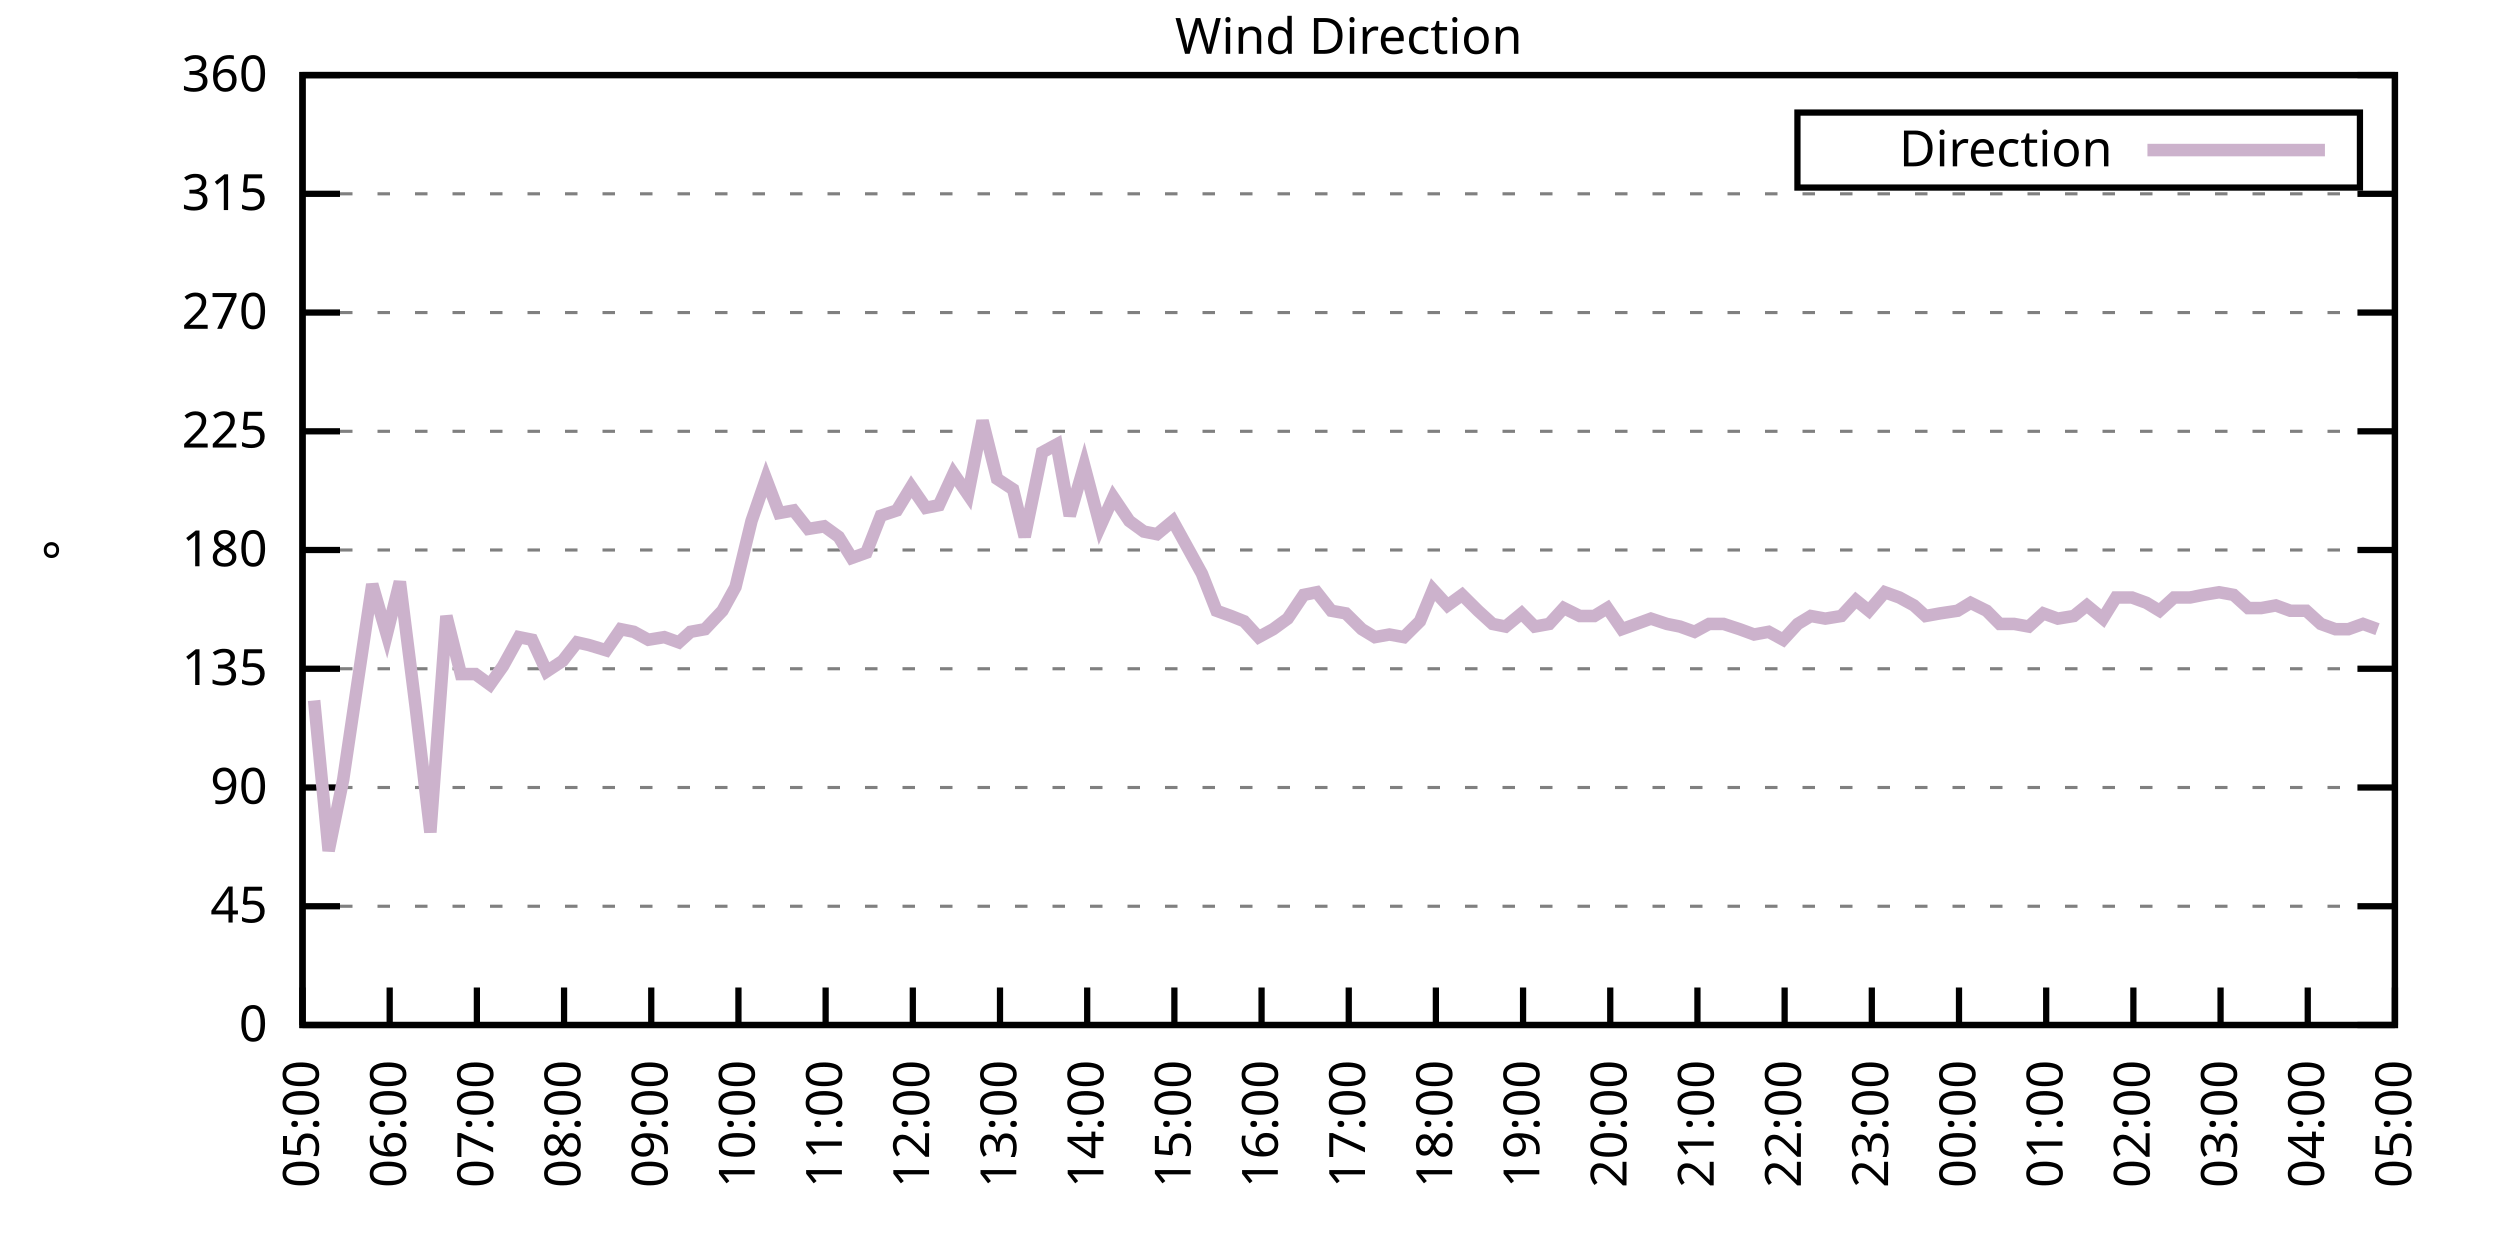
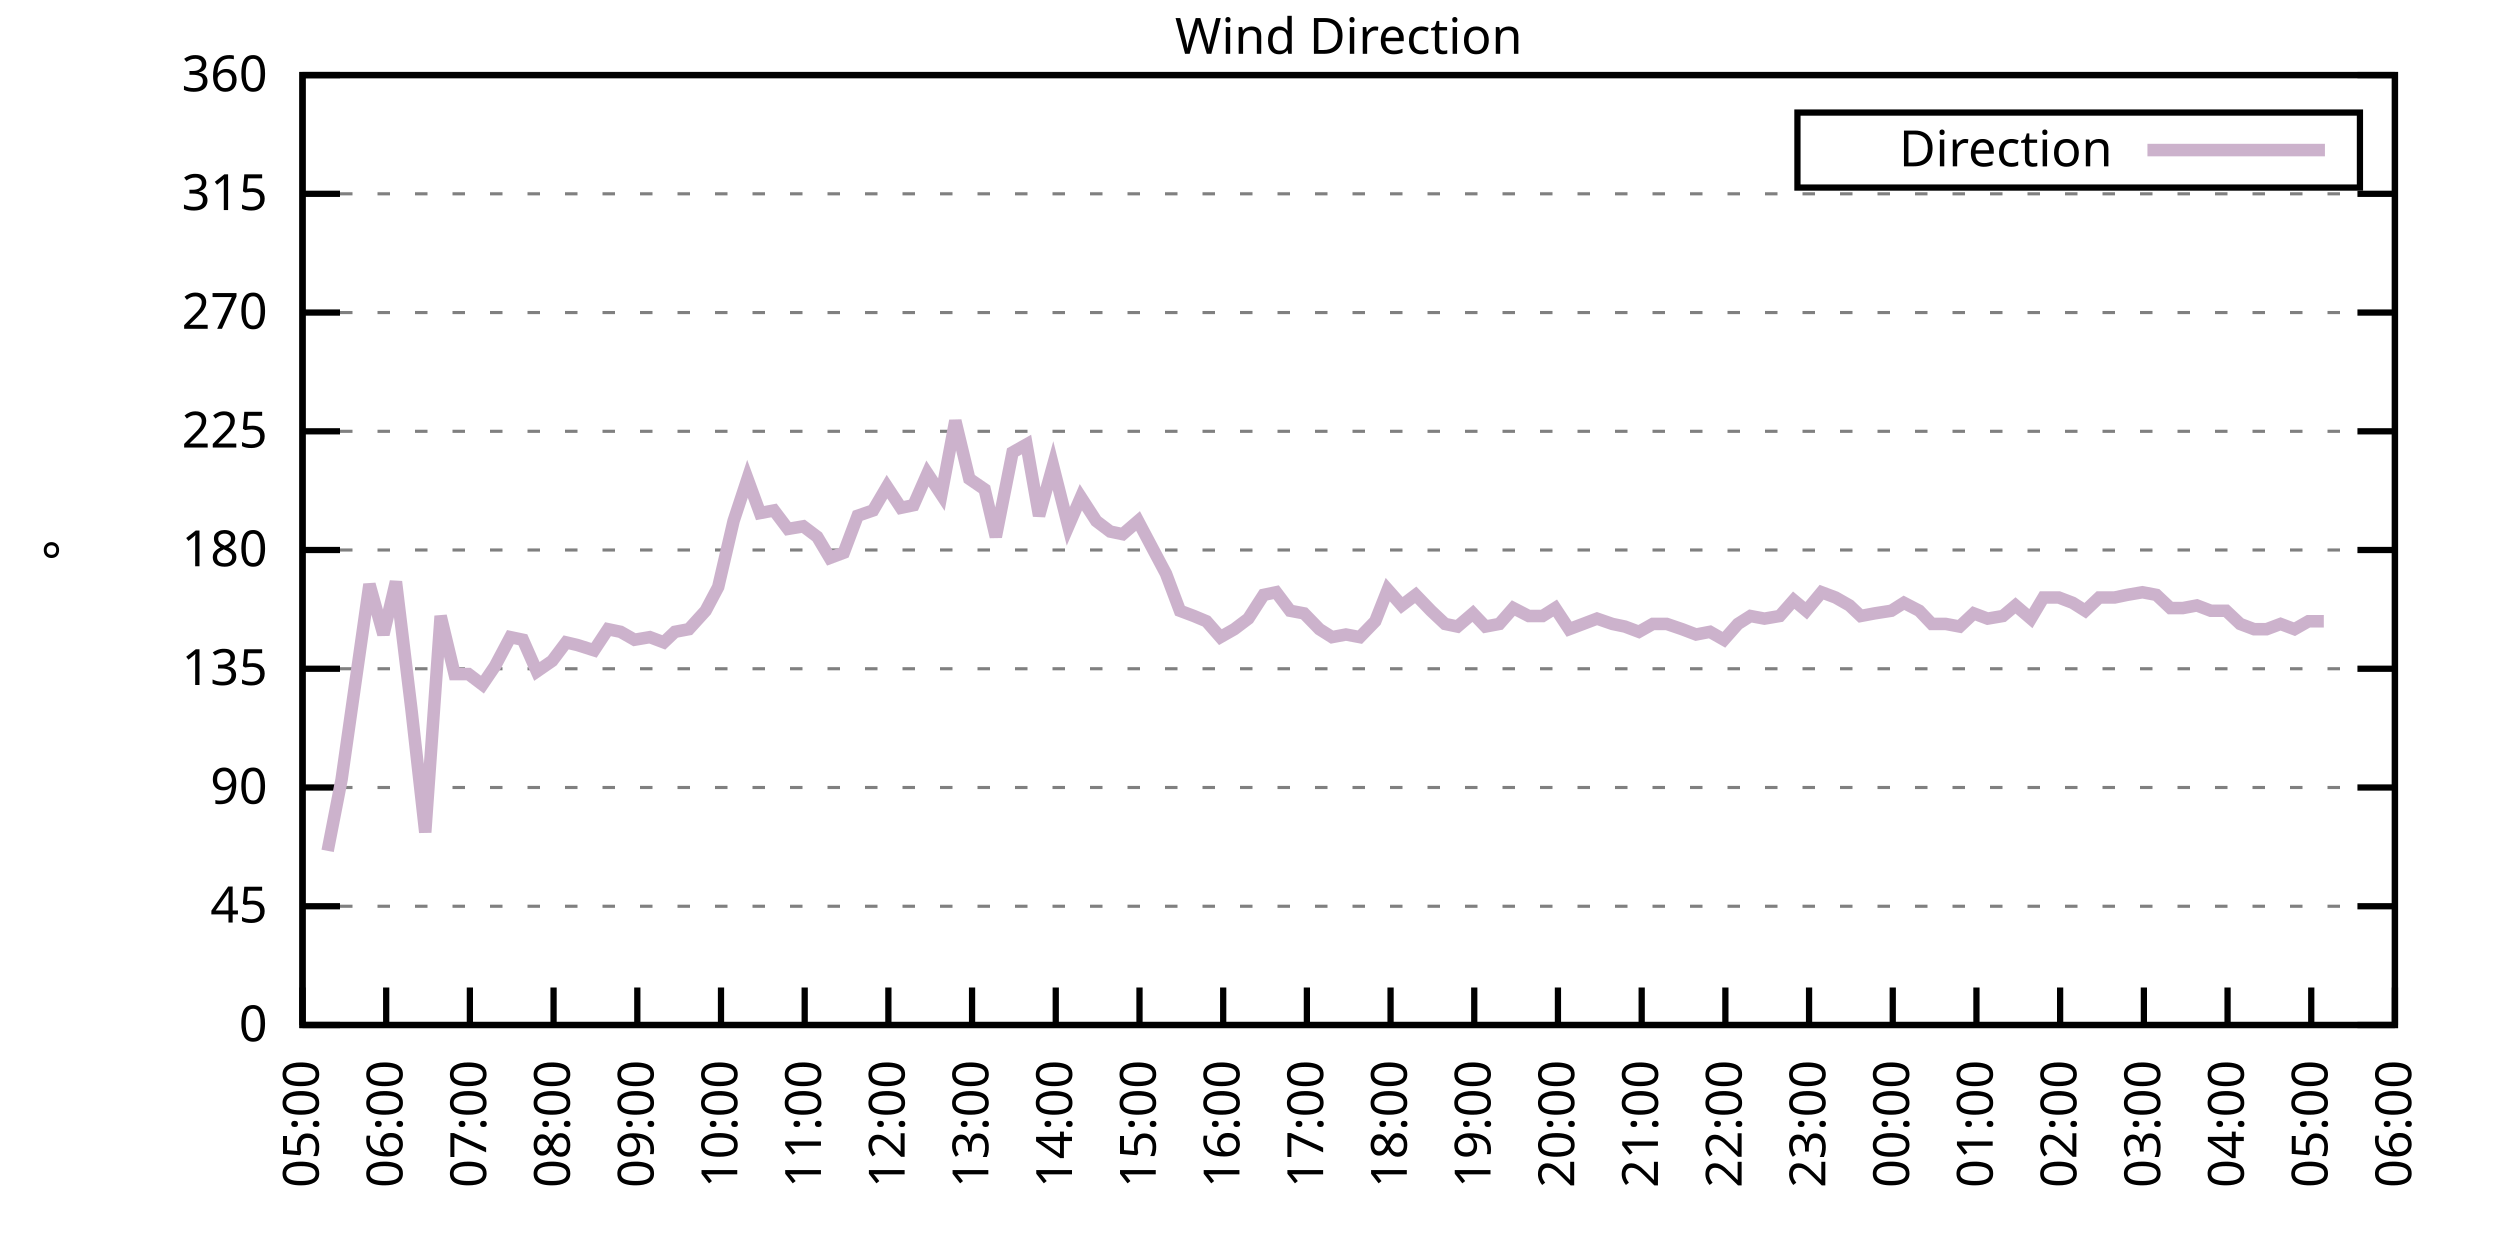
<svg xmlns="http://www.w3.org/2000/svg" xmlns:xlink="http://www.w3.org/1999/xlink" width="400" height="200" viewBox="0 0 400 200">
  <g id="gnuplot_canvas">
    <rect x="0" y="0" width="400" height="200" fill="none" />
    <defs>
      <circle id="gpDot" r="0.5" stroke-width="0.5" stroke="currentColor" />
      <path id="gpPt0" stroke-width="0.333" stroke="currentColor" d="M-1,0 h2 M0,-1 v2" />
      <path id="gpPt1" stroke-width="0.333" stroke="currentColor" d="M-1,-1 L1,1 M1,-1 L-1,1" />
      <path id="gpPt2" stroke-width="0.333" stroke="currentColor" d="M-1,0 L1,0 M0,-1 L0,1 M-1,-1 L1,1 M-1,1 L1,-1" />
      <rect id="gpPt3" stroke-width="0.333" stroke="currentColor" x="-1" y="-1" width="2" height="2" />
      <rect id="gpPt4" stroke-width="0.333" stroke="currentColor" fill="currentColor" x="-1" y="-1" width="2" height="2" />
      <circle id="gpPt5" stroke-width="0.333" stroke="currentColor" cx="0" cy="0" r="1" />
      <use xlink:href="#gpPt5" id="gpPt6" fill="currentColor" stroke="none" />
      <path id="gpPt7" stroke-width="0.333" stroke="currentColor" d="M0,-1.33 L-1.33,0.67 L1.33,0.67 z" />
      <use xlink:href="#gpPt7" id="gpPt8" fill="currentColor" stroke="none" />
      <use xlink:href="#gpPt7" id="gpPt9" stroke="currentColor" transform="rotate(180)" />
      <use xlink:href="#gpPt9" id="gpPt10" fill="currentColor" stroke="none" />
      <use xlink:href="#gpPt3" id="gpPt11" stroke="currentColor" transform="rotate(45)" />
      <use xlink:href="#gpPt11" id="gpPt12" fill="currentColor" stroke="none" />
      <path id="gpPt13" stroke-width="0.333" stroke="currentColor" d="M0,1.330 L1.265,0.411 L0.782,-1.067 L-0.782,-1.076 L-1.265,0.411 z" />
      <use xlink:href="#gpPt13" id="gpPt14" fill="currentColor" stroke="none" />
      <filter id="textbox" filterUnits="objectBoundingBox" x="0" y="0" height="1" width="1">
        <feFlood flood-color="white" flood-opacity="1" result="bgnd" />
        <feComposite in="SourceGraphic" in2="bgnd" operator="atop" />
      </filter>
      <filter id="greybox" filterUnits="objectBoundingBox" x="0" y="0" height="1" width="1">
        <feFlood flood-color="lightgrey" flood-opacity="1" result="grey" />
        <feComposite in="SourceGraphic" in2="grey" operator="atop" />
      </filter>
    </defs>
    <g fill="none" color="white" stroke="currentColor" stroke-width="1.00" stroke-linecap="butt" stroke-linejoin="miter">
</g>
    <g fill="none" color="black" stroke="currentColor" stroke-width="1.00" stroke-linecap="butt" stroke-linejoin="miter">
      <g stroke="none" shape-rendering="crispEdges">
        <polygon fill="rgb(255, 255, 255)" points="48.40,164.00 383.18,164.00 383.18,12.02 48.40,12.02 " />
      </g>
    </g>
    <g fill="none" color="black" stroke="currentColor" stroke-width="1.00" stroke-linecap="butt" stroke-linejoin="miter">
</g>
    <g fill="none" color="black" stroke="black" stroke-width="0.50" stroke-linecap="butt" stroke-linejoin="miter">
</g>
    <g fill="none" color="gray" stroke="currentColor" stroke-width="0.50" stroke-linecap="butt" stroke-linejoin="miter">
      <path stroke="gray" stroke-dasharray="2,4" class="gridline" d="M48.40,164.00 L383.19,164.00  " />
    </g>
    <g fill="none" color="gray" stroke="gray" stroke-width="1.00" stroke-linecap="butt" stroke-linejoin="miter">
</g>
    <g fill="none" color="black" stroke="currentColor" stroke-width="1.00" stroke-linecap="butt" stroke-linejoin="miter">
      <path stroke="black" d="M48.40,164.00 L54.40,164.00 M383.19,164.00 L377.19,164.00  " />
      <g transform="translate(42.80,166.60)" stroke="none" fill="black" font-family="Sans" font-size="8.00" text-anchor="end">
        <text>
          <tspan font-family="Sans"> 0</tspan>
        </text>
      </g>
    </g>
    <g fill="none" color="black" stroke="currentColor" stroke-width="1.00" stroke-linecap="butt" stroke-linejoin="miter">
</g>
    <g fill="none" color="black" stroke="black" stroke-width="0.50" stroke-linecap="butt" stroke-linejoin="miter">
</g>
    <g fill="none" color="gray" stroke="currentColor" stroke-width="0.50" stroke-linecap="butt" stroke-linejoin="miter">
      <path stroke="gray" stroke-dasharray="2,4" class="gridline" d="M48.40,145.00 L383.19,145.00  " />
    </g>
    <g fill="none" color="gray" stroke="gray" stroke-width="1.00" stroke-linecap="butt" stroke-linejoin="miter">
</g>
    <g fill="none" color="black" stroke="currentColor" stroke-width="1.00" stroke-linecap="butt" stroke-linejoin="miter">
      <path stroke="black" d="M48.40,145.00 L54.40,145.00 M383.19,145.00 L377.19,145.00  " />
      <g transform="translate(42.80,147.60)" stroke="none" fill="black" font-family="Sans" font-size="8.00" text-anchor="end">
        <text>
          <tspan font-family="Sans"> 45</tspan>
        </text>
      </g>
    </g>
    <g fill="none" color="black" stroke="currentColor" stroke-width="1.00" stroke-linecap="butt" stroke-linejoin="miter">
</g>
    <g fill="none" color="black" stroke="black" stroke-width="0.50" stroke-linecap="butt" stroke-linejoin="miter">
</g>
    <g fill="none" color="gray" stroke="currentColor" stroke-width="0.50" stroke-linecap="butt" stroke-linejoin="miter">
      <path stroke="gray" stroke-dasharray="2,4" class="gridline" d="M48.40,126.00 L383.19,126.00  " />
    </g>
    <g fill="none" color="gray" stroke="gray" stroke-width="1.00" stroke-linecap="butt" stroke-linejoin="miter">
</g>
    <g fill="none" color="black" stroke="currentColor" stroke-width="1.00" stroke-linecap="butt" stroke-linejoin="miter">
      <path stroke="black" d="M48.40,126.00 L54.40,126.00 M383.19,126.00 L377.19,126.00  " />
      <g transform="translate(42.80,128.60)" stroke="none" fill="black" font-family="Sans" font-size="8.00" text-anchor="end">
        <text>
          <tspan font-family="Sans"> 90</tspan>
        </text>
      </g>
    </g>
    <g fill="none" color="black" stroke="currentColor" stroke-width="1.00" stroke-linecap="butt" stroke-linejoin="miter">
</g>
    <g fill="none" color="black" stroke="black" stroke-width="0.50" stroke-linecap="butt" stroke-linejoin="miter">
</g>
    <g fill="none" color="gray" stroke="currentColor" stroke-width="0.50" stroke-linecap="butt" stroke-linejoin="miter">
      <path stroke="gray" stroke-dasharray="2,4" class="gridline" d="M48.40,107.00 L383.19,107.00  " />
    </g>
    <g fill="none" color="gray" stroke="gray" stroke-width="1.00" stroke-linecap="butt" stroke-linejoin="miter">
</g>
    <g fill="none" color="black" stroke="currentColor" stroke-width="1.00" stroke-linecap="butt" stroke-linejoin="miter">
      <path stroke="black" d="M48.40,107.00 L54.40,107.00 M383.19,107.00 L377.19,107.00  " />
      <g transform="translate(42.80,109.60)" stroke="none" fill="black" font-family="Sans" font-size="8.00" text-anchor="end">
        <text>
          <tspan font-family="Sans"> 135</tspan>
        </text>
      </g>
    </g>
    <g fill="none" color="black" stroke="currentColor" stroke-width="1.00" stroke-linecap="butt" stroke-linejoin="miter">
</g>
    <g fill="none" color="black" stroke="black" stroke-width="0.50" stroke-linecap="butt" stroke-linejoin="miter">
</g>
    <g fill="none" color="gray" stroke="currentColor" stroke-width="0.50" stroke-linecap="butt" stroke-linejoin="miter">
      <path stroke="gray" stroke-dasharray="2,4" class="gridline" d="M48.40,88.00 L383.19,88.00  " />
    </g>
    <g fill="none" color="gray" stroke="gray" stroke-width="1.00" stroke-linecap="butt" stroke-linejoin="miter">
</g>
    <g fill="none" color="black" stroke="currentColor" stroke-width="1.00" stroke-linecap="butt" stroke-linejoin="miter">
      <path stroke="black" d="M48.40,88.00 L54.40,88.00 M383.19,88.00 L377.19,88.00  " />
      <g transform="translate(42.80,90.60)" stroke="none" fill="black" font-family="Sans" font-size="8.00" text-anchor="end">
        <text>
          <tspan font-family="Sans"> 180</tspan>
        </text>
      </g>
    </g>
    <g fill="none" color="black" stroke="currentColor" stroke-width="1.00" stroke-linecap="butt" stroke-linejoin="miter">
</g>
    <g fill="none" color="black" stroke="black" stroke-width="0.50" stroke-linecap="butt" stroke-linejoin="miter">
</g>
    <g fill="none" color="gray" stroke="currentColor" stroke-width="0.50" stroke-linecap="butt" stroke-linejoin="miter">
      <path stroke="gray" stroke-dasharray="2,4" class="gridline" d="M48.40,69.01 L383.19,69.01  " />
    </g>
    <g fill="none" color="gray" stroke="gray" stroke-width="1.00" stroke-linecap="butt" stroke-linejoin="miter">
</g>
    <g fill="none" color="black" stroke="currentColor" stroke-width="1.00" stroke-linecap="butt" stroke-linejoin="miter">
      <path stroke="black" d="M48.40,69.01 L54.40,69.01 M383.19,69.01 L377.19,69.01  " />
      <g transform="translate(42.80,71.61)" stroke="none" fill="black" font-family="Sans" font-size="8.00" text-anchor="end">
        <text>
          <tspan font-family="Sans"> 225</tspan>
        </text>
      </g>
    </g>
    <g fill="none" color="black" stroke="currentColor" stroke-width="1.00" stroke-linecap="butt" stroke-linejoin="miter">
</g>
    <g fill="none" color="black" stroke="black" stroke-width="0.50" stroke-linecap="butt" stroke-linejoin="miter">
</g>
    <g fill="none" color="gray" stroke="currentColor" stroke-width="0.50" stroke-linecap="butt" stroke-linejoin="miter">
      <path stroke="gray" stroke-dasharray="2,4" class="gridline" d="M48.40,50.01 L383.19,50.01  " />
    </g>
    <g fill="none" color="gray" stroke="gray" stroke-width="1.00" stroke-linecap="butt" stroke-linejoin="miter">
</g>
    <g fill="none" color="black" stroke="currentColor" stroke-width="1.00" stroke-linecap="butt" stroke-linejoin="miter">
      <path stroke="black" d="M48.40,50.01 L54.40,50.01 M383.19,50.01 L377.19,50.01  " />
      <g transform="translate(42.80,52.61)" stroke="none" fill="black" font-family="Sans" font-size="8.00" text-anchor="end">
        <text>
          <tspan font-family="Sans"> 270</tspan>
        </text>
      </g>
    </g>
    <g fill="none" color="black" stroke="currentColor" stroke-width="1.00" stroke-linecap="butt" stroke-linejoin="miter">
</g>
    <g fill="none" color="black" stroke="black" stroke-width="0.50" stroke-linecap="butt" stroke-linejoin="miter">
</g>
    <g fill="none" color="gray" stroke="currentColor" stroke-width="0.50" stroke-linecap="butt" stroke-linejoin="miter">
      <path stroke="gray" stroke-dasharray="2,4" class="gridline" d="M48.40,31.01 L383.19,31.01  " />
    </g>
    <g fill="none" color="gray" stroke="gray" stroke-width="1.00" stroke-linecap="butt" stroke-linejoin="miter">
</g>
    <g fill="none" color="black" stroke="currentColor" stroke-width="1.00" stroke-linecap="butt" stroke-linejoin="miter">
      <path stroke="black" d="M48.40,31.01 L54.40,31.01 M383.19,31.01 L377.19,31.01  " />
      <g transform="translate(42.80,33.61)" stroke="none" fill="black" font-family="Sans" font-size="8.00" text-anchor="end">
        <text>
          <tspan font-family="Sans"> 315</tspan>
        </text>
      </g>
    </g>
    <g fill="none" color="black" stroke="currentColor" stroke-width="1.00" stroke-linecap="butt" stroke-linejoin="miter">
</g>
    <g fill="none" color="black" stroke="black" stroke-width="0.50" stroke-linecap="butt" stroke-linejoin="miter">
</g>
    <g fill="none" color="gray" stroke="currentColor" stroke-width="0.50" stroke-linecap="butt" stroke-linejoin="miter">
      <path stroke="gray" stroke-dasharray="2,4" class="gridline" d="M48.40,12.01 L383.19,12.01  " />
    </g>
    <g fill="none" color="gray" stroke="gray" stroke-width="1.00" stroke-linecap="butt" stroke-linejoin="miter">
</g>
    <g fill="none" color="black" stroke="currentColor" stroke-width="1.00" stroke-linecap="butt" stroke-linejoin="miter">
      <path stroke="black" d="M48.40,12.01 L54.40,12.01 M383.19,12.01 L377.19,12.01  " />
      <g transform="translate(42.80,14.61)" stroke="none" fill="black" font-family="Sans" font-size="8.00" text-anchor="end">
        <text>
          <tspan font-family="Sans"> 360</tspan>
        </text>
      </g>
    </g>
    <g fill="none" color="black" stroke="currentColor" stroke-width="1.00" stroke-linecap="butt" stroke-linejoin="miter">
      <path stroke="black" d="M48.40,164.00 L48.40,158.00  " />
      <g transform="translate(51.00,169.60) rotate(270.00)" stroke="none" fill="black" font-family="Sans" font-size="8.00" text-anchor="end">
        <text>
          <tspan font-family="Sans">05:00</tspan>
        </text>
      </g>
    </g>
    <g fill="none" color="black" stroke="currentColor" stroke-width="1.00" stroke-linecap="butt" stroke-linejoin="miter">
-       <path stroke="black" d="M62.35,164.00 L62.35,158.00  " />
-       <g transform="translate(64.95,169.60) rotate(270.00)" stroke="none" fill="black" font-family="Sans" font-size="8.00" text-anchor="end">
+       <path stroke="black" d="M61.79,164.00 L61.79,158.00  " />
+       <g transform="translate(64.39,169.60) rotate(270.00)" stroke="none" fill="black" font-family="Sans" font-size="8.00" text-anchor="end">
        <text>
          <tspan font-family="Sans">06:00</tspan>
        </text>
      </g>
    </g>
    <g fill="none" color="black" stroke="currentColor" stroke-width="1.00" stroke-linecap="butt" stroke-linejoin="miter">
-       <path stroke="black" d="M76.30,164.00 L76.30,158.00  " />
-       <g transform="translate(78.90,169.60) rotate(270.00)" stroke="none" fill="black" font-family="Sans" font-size="8.00" text-anchor="end">
+       <path stroke="black" d="M75.18,164.00 L75.18,158.00  " />
+       <g transform="translate(77.78,169.60) rotate(270.00)" stroke="none" fill="black" font-family="Sans" font-size="8.00" text-anchor="end">
        <text>
          <tspan font-family="Sans">07:00</tspan>
        </text>
      </g>
    </g>
    <g fill="none" color="black" stroke="currentColor" stroke-width="1.00" stroke-linecap="butt" stroke-linejoin="miter">
-       <path stroke="black" d="M90.25,164.00 L90.25,158.00  " />
-       <g transform="translate(92.85,169.60) rotate(270.00)" stroke="none" fill="black" font-family="Sans" font-size="8.00" text-anchor="end">
+       <path stroke="black" d="M88.57,164.00 L88.57,158.00  " />
+       <g transform="translate(91.17,169.60) rotate(270.00)" stroke="none" fill="black" font-family="Sans" font-size="8.00" text-anchor="end">
        <text>
          <tspan font-family="Sans">08:00</tspan>
        </text>
      </g>
    </g>
    <g fill="none" color="black" stroke="currentColor" stroke-width="1.00" stroke-linecap="butt" stroke-linejoin="miter">
-       <path stroke="black" d="M104.20,164.00 L104.20,158.00  " />
-       <g transform="translate(106.80,169.60) rotate(270.00)" stroke="none" fill="black" font-family="Sans" font-size="8.00" text-anchor="end">
+       <path stroke="black" d="M101.97,164.00 L101.97,158.00  " />
+       <g transform="translate(104.57,169.60) rotate(270.00)" stroke="none" fill="black" font-family="Sans" font-size="8.00" text-anchor="end">
        <text>
          <tspan font-family="Sans">09:00</tspan>
        </text>
      </g>
    </g>
    <g fill="none" color="black" stroke="currentColor" stroke-width="1.00" stroke-linecap="butt" stroke-linejoin="miter">
-       <path stroke="black" d="M118.15,164.00 L118.15,158.00  " />
-       <g transform="translate(120.75,169.60) rotate(270.00)" stroke="none" fill="black" font-family="Sans" font-size="8.00" text-anchor="end">
+       <path stroke="black" d="M115.36,164.00 L115.36,158.00  " />
+       <g transform="translate(117.96,169.60) rotate(270.00)" stroke="none" fill="black" font-family="Sans" font-size="8.00" text-anchor="end">
        <text>
          <tspan font-family="Sans">10:00</tspan>
        </text>
      </g>
    </g>
    <g fill="none" color="black" stroke="currentColor" stroke-width="1.00" stroke-linecap="butt" stroke-linejoin="miter">
-       <path stroke="black" d="M132.10,164.00 L132.10,158.00  " />
-       <g transform="translate(134.70,169.60) rotate(270.00)" stroke="none" fill="black" font-family="Sans" font-size="8.00" text-anchor="end">
+       <path stroke="black" d="M128.75,164.00 L128.75,158.00  " />
+       <g transform="translate(131.35,169.60) rotate(270.00)" stroke="none" fill="black" font-family="Sans" font-size="8.00" text-anchor="end">
        <text>
          <tspan font-family="Sans">11:00</tspan>
        </text>
      </g>
    </g>
    <g fill="none" color="black" stroke="currentColor" stroke-width="1.00" stroke-linecap="butt" stroke-linejoin="miter">
-       <path stroke="black" d="M146.05,164.00 L146.05,158.00  " />
-       <g transform="translate(148.65,169.60) rotate(270.00)" stroke="none" fill="black" font-family="Sans" font-size="8.00" text-anchor="end">
+       <path stroke="black" d="M142.14,164.00 L142.14,158.00  " />
+       <g transform="translate(144.74,169.60) rotate(270.00)" stroke="none" fill="black" font-family="Sans" font-size="8.00" text-anchor="end">
        <text>
          <tspan font-family="Sans">12:00</tspan>
        </text>
      </g>
    </g>
    <g fill="none" color="black" stroke="currentColor" stroke-width="1.00" stroke-linecap="butt" stroke-linejoin="miter">
-       <path stroke="black" d="M160.00,164.00 L160.00,158.00  " />
-       <g transform="translate(162.60,169.60) rotate(270.00)" stroke="none" fill="black" font-family="Sans" font-size="8.00" text-anchor="end">
+       <path stroke="black" d="M155.53,164.00 L155.53,158.00  " />
+       <g transform="translate(158.13,169.60) rotate(270.00)" stroke="none" fill="black" font-family="Sans" font-size="8.00" text-anchor="end">
        <text>
          <tspan font-family="Sans">13:00</tspan>
        </text>
      </g>
    </g>
    <g fill="none" color="black" stroke="currentColor" stroke-width="1.00" stroke-linecap="butt" stroke-linejoin="miter">
-       <path stroke="black" d="M173.95,164.00 L173.95,158.00  " />
-       <g transform="translate(176.55,169.60) rotate(270.00)" stroke="none" fill="black" font-family="Sans" font-size="8.00" text-anchor="end">
+       <path stroke="black" d="M168.92,164.00 L168.92,158.00  " />
+       <g transform="translate(171.52,169.60) rotate(270.00)" stroke="none" fill="black" font-family="Sans" font-size="8.00" text-anchor="end">
        <text>
          <tspan font-family="Sans">14:00</tspan>
        </text>
      </g>
    </g>
    <g fill="none" color="black" stroke="currentColor" stroke-width="1.00" stroke-linecap="butt" stroke-linejoin="miter">
-       <path stroke="black" d="M187.90,164.00 L187.90,158.00  " />
-       <g transform="translate(190.50,169.60) rotate(270.00)" stroke="none" fill="black" font-family="Sans" font-size="8.00" text-anchor="end">
+       <path stroke="black" d="M182.32,164.00 L182.32,158.00  " />
+       <g transform="translate(184.92,169.60) rotate(270.00)" stroke="none" fill="black" font-family="Sans" font-size="8.00" text-anchor="end">
        <text>
          <tspan font-family="Sans">15:00</tspan>
        </text>
      </g>
    </g>
    <g fill="none" color="black" stroke="currentColor" stroke-width="1.00" stroke-linecap="butt" stroke-linejoin="miter">
-       <path stroke="black" d="M201.85,164.00 L201.85,158.00  " />
-       <g transform="translate(204.45,169.60) rotate(270.00)" stroke="none" fill="black" font-family="Sans" font-size="8.00" text-anchor="end">
+       <path stroke="black" d="M195.71,164.00 L195.71,158.00  " />
+       <g transform="translate(198.31,169.60) rotate(270.00)" stroke="none" fill="black" font-family="Sans" font-size="8.00" text-anchor="end">
        <text>
          <tspan font-family="Sans">16:00</tspan>
        </text>
      </g>
    </g>
    <g fill="none" color="black" stroke="currentColor" stroke-width="1.00" stroke-linecap="butt" stroke-linejoin="miter">
-       <path stroke="black" d="M215.80,164.00 L215.80,158.00  " />
-       <g transform="translate(218.40,169.60) rotate(270.00)" stroke="none" fill="black" font-family="Sans" font-size="8.00" text-anchor="end">
+       <path stroke="black" d="M209.10,164.00 L209.10,158.00  " />
+       <g transform="translate(211.70,169.60) rotate(270.00)" stroke="none" fill="black" font-family="Sans" font-size="8.00" text-anchor="end">
        <text>
          <tspan font-family="Sans">17:00</tspan>
        </text>
      </g>
    </g>
    <g fill="none" color="black" stroke="currentColor" stroke-width="1.00" stroke-linecap="butt" stroke-linejoin="miter">
-       <path stroke="black" d="M229.74,164.00 L229.74,158.00  " />
-       <g transform="translate(232.34,169.60) rotate(270.00)" stroke="none" fill="black" font-family="Sans" font-size="8.00" text-anchor="end">
+       <path stroke="black" d="M222.49,164.00 L222.49,158.00  " />
+       <g transform="translate(225.09,169.60) rotate(270.00)" stroke="none" fill="black" font-family="Sans" font-size="8.00" text-anchor="end">
        <text>
          <tspan font-family="Sans">18:00</tspan>
        </text>
      </g>
    </g>
    <g fill="none" color="black" stroke="currentColor" stroke-width="1.00" stroke-linecap="butt" stroke-linejoin="miter">
-       <path stroke="black" d="M243.69,164.00 L243.69,158.00  " />
-       <g transform="translate(246.29,169.60) rotate(270.00)" stroke="none" fill="black" font-family="Sans" font-size="8.00" text-anchor="end">
+       <path stroke="black" d="M235.88,164.00 L235.88,158.00  " />
+       <g transform="translate(238.48,169.60) rotate(270.00)" stroke="none" fill="black" font-family="Sans" font-size="8.00" text-anchor="end">
        <text>
          <tspan font-family="Sans">19:00</tspan>
        </text>
      </g>
    </g>
    <g fill="none" color="black" stroke="currentColor" stroke-width="1.00" stroke-linecap="butt" stroke-linejoin="miter">
-       <path stroke="black" d="M257.64,164.00 L257.64,158.00  " />
-       <g transform="translate(260.24,169.60) rotate(270.00)" stroke="none" fill="black" font-family="Sans" font-size="8.00" text-anchor="end">
+       <path stroke="black" d="M249.27,164.00 L249.27,158.00  " />
+       <g transform="translate(251.87,169.60) rotate(270.00)" stroke="none" fill="black" font-family="Sans" font-size="8.00" text-anchor="end">
        <text>
          <tspan font-family="Sans">20:00</tspan>
        </text>
      </g>
    </g>
    <g fill="none" color="black" stroke="currentColor" stroke-width="1.00" stroke-linecap="butt" stroke-linejoin="miter">
-       <path stroke="black" d="M271.59,164.00 L271.59,158.00  " />
-       <g transform="translate(274.19,169.60) rotate(270.00)" stroke="none" fill="black" font-family="Sans" font-size="8.00" text-anchor="end">
+       <path stroke="black" d="M262.67,164.00 L262.67,158.00  " />
+       <g transform="translate(265.27,169.60) rotate(270.00)" stroke="none" fill="black" font-family="Sans" font-size="8.00" text-anchor="end">
        <text>
          <tspan font-family="Sans">21:00</tspan>
        </text>
      </g>
    </g>
    <g fill="none" color="black" stroke="currentColor" stroke-width="1.00" stroke-linecap="butt" stroke-linejoin="miter">
-       <path stroke="black" d="M285.54,164.00 L285.54,158.00  " />
-       <g transform="translate(288.14,169.60) rotate(270.00)" stroke="none" fill="black" font-family="Sans" font-size="8.00" text-anchor="end">
+       <path stroke="black" d="M276.06,164.00 L276.06,158.00  " />
+       <g transform="translate(278.66,169.60) rotate(270.00)" stroke="none" fill="black" font-family="Sans" font-size="8.00" text-anchor="end">
        <text>
          <tspan font-family="Sans">22:00</tspan>
        </text>
      </g>
    </g>
    <g fill="none" color="black" stroke="currentColor" stroke-width="1.00" stroke-linecap="butt" stroke-linejoin="miter">
-       <path stroke="black" d="M299.49,164.00 L299.49,158.00  " />
-       <g transform="translate(302.09,169.60) rotate(270.00)" stroke="none" fill="black" font-family="Sans" font-size="8.00" text-anchor="end">
+       <path stroke="black" d="M289.45,164.00 L289.45,158.00  " />
+       <g transform="translate(292.05,169.60) rotate(270.00)" stroke="none" fill="black" font-family="Sans" font-size="8.00" text-anchor="end">
        <text>
          <tspan font-family="Sans">23:00</tspan>
        </text>
      </g>
    </g>
    <g fill="none" color="black" stroke="currentColor" stroke-width="1.00" stroke-linecap="butt" stroke-linejoin="miter">
-       <path stroke="black" d="M313.44,164.00 L313.44,158.00  " />
-       <g transform="translate(316.04,169.60) rotate(270.00)" stroke="none" fill="black" font-family="Sans" font-size="8.00" text-anchor="end">
+       <path stroke="black" d="M302.84,164.00 L302.84,158.00  " />
+       <g transform="translate(305.44,169.60) rotate(270.00)" stroke="none" fill="black" font-family="Sans" font-size="8.00" text-anchor="end">
        <text>
          <tspan font-family="Sans">00:00</tspan>
        </text>
      </g>
    </g>
    <g fill="none" color="black" stroke="currentColor" stroke-width="1.00" stroke-linecap="butt" stroke-linejoin="miter">
-       <path stroke="black" d="M327.39,164.00 L327.39,158.00  " />
-       <g transform="translate(329.99,169.60) rotate(270.00)" stroke="none" fill="black" font-family="Sans" font-size="8.00" text-anchor="end">
+       <path stroke="black" d="M316.23,164.00 L316.23,158.00  " />
+       <g transform="translate(318.83,169.60) rotate(270.00)" stroke="none" fill="black" font-family="Sans" font-size="8.00" text-anchor="end">
        <text>
          <tspan font-family="Sans">01:00</tspan>
        </text>
      </g>
    </g>
    <g fill="none" color="black" stroke="currentColor" stroke-width="1.00" stroke-linecap="butt" stroke-linejoin="miter">
-       <path stroke="black" d="M341.34,164.00 L341.34,158.00  " />
-       <g transform="translate(343.94,169.60) rotate(270.00)" stroke="none" fill="black" font-family="Sans" font-size="8.00" text-anchor="end">
+       <path stroke="black" d="M329.62,164.00 L329.62,158.00  " />
+       <g transform="translate(332.22,169.60) rotate(270.00)" stroke="none" fill="black" font-family="Sans" font-size="8.00" text-anchor="end">
        <text>
          <tspan font-family="Sans">02:00</tspan>
        </text>
      </g>
    </g>
    <g fill="none" color="black" stroke="currentColor" stroke-width="1.00" stroke-linecap="butt" stroke-linejoin="miter">
-       <path stroke="black" d="M355.29,164.00 L355.29,158.00  " />
-       <g transform="translate(357.89,169.60) rotate(270.00)" stroke="none" fill="black" font-family="Sans" font-size="8.00" text-anchor="end">
+       <path stroke="black" d="M343.02,164.00 L343.02,158.00  " />
+       <g transform="translate(345.62,169.60) rotate(270.00)" stroke="none" fill="black" font-family="Sans" font-size="8.00" text-anchor="end">
        <text>
          <tspan font-family="Sans">03:00</tspan>
        </text>
      </g>
    </g>
    <g fill="none" color="black" stroke="currentColor" stroke-width="1.00" stroke-linecap="butt" stroke-linejoin="miter">
-       <path stroke="black" d="M369.24,164.00 L369.24,158.00  " />
-       <g transform="translate(371.84,169.60) rotate(270.00)" stroke="none" fill="black" font-family="Sans" font-size="8.00" text-anchor="end">
+       <path stroke="black" d="M356.41,164.00 L356.41,158.00  " />
+       <g transform="translate(359.01,169.60) rotate(270.00)" stroke="none" fill="black" font-family="Sans" font-size="8.00" text-anchor="end">
        <text>
          <tspan font-family="Sans">04:00</tspan>
+         </text>
+       </g>
+     </g>
+     <g fill="none" color="black" stroke="currentColor" stroke-width="1.00" stroke-linecap="butt" stroke-linejoin="miter">
+       <path stroke="black" d="M369.80,164.00 L369.80,158.00  " />
+       <g transform="translate(372.40,169.60) rotate(270.00)" stroke="none" fill="black" font-family="Sans" font-size="8.00" text-anchor="end">
+         <text>
+           <tspan font-family="Sans">05:00</tspan>
        </text>
      </g>
    </g>
    <g fill="none" color="black" stroke="currentColor" stroke-width="1.00" stroke-linecap="butt" stroke-linejoin="miter">
      <path stroke="black" d="M383.19,164.00 L383.19,158.00  " />
      <g transform="translate(385.79,169.60) rotate(270.00)" stroke="none" fill="black" font-family="Sans" font-size="8.00" text-anchor="end">
        <text>
-           <tspan font-family="Sans">05:00</tspan>
+           <tspan font-family="Sans">06:00</tspan>
        </text>
      </g>
    </g>
    <g fill="none" color="black" stroke="currentColor" stroke-width="1.00" stroke-linecap="butt" stroke-linejoin="miter">
</g>
    <g fill="none" color="black" stroke="currentColor" stroke-width="1.00" stroke-linecap="butt" stroke-linejoin="miter">
      <path stroke="black" d="M48.40,12.01 L48.40,164.00 L383.19,164.00 L383.19,12.01 L48.40,12.01 Z  " />
    </g>
    <g fill="none" color="black" stroke="currentColor" stroke-width="1.00" stroke-linecap="butt" stroke-linejoin="miter">
</g>
    <g fill="none" color="black" stroke="currentColor" stroke-width="1.00" stroke-linecap="butt" stroke-linejoin="miter">
      <path stroke="black" d="M287.59,30.01 L287.59,18.01 L377.59,18.01 L377.59,30.01 L287.59,30.01 Z  " />
    </g>
    <g id="Wind_direction_plot_1">
      <g fill="none" color="white" stroke="black" stroke-width="2.00" stroke-linecap="butt" stroke-linejoin="miter">
</g>
      <g fill="none" color="black" stroke="currentColor" stroke-width="2.00" stroke-linecap="butt" stroke-linejoin="miter">
        <g transform="translate(337.99,26.61)" stroke="none" fill="black" font-family="Sans" font-size="8.00" text-anchor="end">
          <text>
            <tspan font-family="Sans">Direction</tspan>
          </text>
        </g>
      </g>
      <g fill="none" color="black" stroke="currentColor" stroke-width="2.00" stroke-linecap="butt" stroke-linejoin="miter">
-         <path stroke="rgb(204, 178, 204)" d="M343.59,24.01 L371.99,24.01 M50.26,112.07 L52.58,136.14 L54.91,124.74 L57.23,109.11 L59.56,93.49 L61.88,101.52   L63.98,93.07 L66.53,113.34 L68.86,133.18 L71.42,98.56 L73.74,107.85 L76.07,107.85 L78.39,109.54 L80.48,106.58   L83.04,101.94 L85.13,102.36 L87.46,107.43 L90.02,105.74 L92.34,102.78 L94.20,103.20 L96.99,104.05 L99.32,100.67   L101.41,101.09 L103.73,102.36 L106.29,101.94 L108.62,102.78 L110.48,101.09 L112.80,100.67 L115.59,97.72 L117.68,93.92   L120.24,83.36 L122.57,76.61 L124.66,82.09 L126.98,81.67 L129.31,84.63 L131.87,84.21 L134.19,85.89 L136.28,89.27   L138.61,88.43 L140.93,82.52 L143.49,81.67 L145.81,77.87 L148.14,81.25 L150.23,80.83 L152.56,75.76 L154.88,79.14   L157.21,67.32 L159.53,76.61 L162.09,78.29 L163.95,85.89 L166.74,72.38 L169.06,71.12 L171.16,82.52 L173.48,74.49   L176.04,84.21 L178.13,79.56 L180.69,83.36 L183.01,85.05 L185.11,85.47 L187.66,83.36 L189.99,87.58 L192.31,91.80   L194.64,97.72 L196.96,98.56 L199.06,99.40 L201.38,101.94 L203.71,100.67 L206.03,98.98 L208.59,95.18 L210.68,94.76   L213.01,97.72 L215.33,98.14 L217.89,100.67 L219.98,101.94 L222.30,101.52 L224.63,101.94 L227.19,99.40 L229.28,94.34   L231.60,96.87 L233.93,95.18 L236.49,97.72 L238.81,99.83 L240.90,100.25 L243.46,98.14 L245.55,100.25 L247.88,99.83   L250.20,97.29 L252.76,98.56 L255.09,98.56 L257.18,97.29 L259.50,100.67 L261.83,99.83 L264.15,98.98 L266.71,99.83   L268.80,100.25 L271.13,101.09 L273.45,99.83 L275.78,99.83 L278.34,100.67 L280.66,101.52 L282.99,101.09 L285.31,102.36   L287.64,99.83 L289.73,98.56 L292.05,98.98 L294.61,98.56 L296.94,96.03 L299.03,97.72 L301.58,94.76 L303.91,95.60   L306.23,96.87 L308.09,98.56 L310.42,98.14 L313.21,97.72 L315.30,96.45 L317.86,97.72 L319.95,99.83 L322.28,99.83   L324.60,100.25 L326.93,98.14 L329.25,98.98 L331.81,98.56 L333.90,96.87 L336.46,98.98 L338.55,95.60 L341.11,95.60   L343.43,96.45 L345.53,97.72 L347.85,95.60 L350.41,95.60 L352.50,95.18 L355.06,94.76 L357.38,95.18 L359.71,97.29   L361.80,97.29 L364.13,96.87 L366.45,97.72 L369.01,97.72 L371.33,99.83 L373.66,100.67 L375.75,100.67 L378.08,99.83   L380.40,100.67  " />
+         <path stroke="rgb(204, 178, 204)" d="M343.59,24.01 L371.99,24.01 M52.42,136.14 L54.65,124.74 L56.88,109.11 L59.11,93.49 L61.35,101.52 L63.35,93.07   L65.81,113.34 L68.04,133.18 L70.50,98.56 L72.73,107.85 L74.96,107.85 L77.19,109.54 L79.20,106.58 L81.66,101.94   L83.66,102.36 L85.90,107.43 L88.35,105.74 L90.58,102.78 L92.37,103.20 L95.05,104.05 L97.28,100.67 L99.29,101.09   L101.52,102.36 L103.98,101.94 L106.21,102.78 L107.99,101.09 L110.22,100.67 L112.90,97.72 L114.91,93.92 L117.37,83.36   L119.60,76.61 L121.61,82.09 L123.84,81.67 L126.07,84.63 L128.53,84.21 L130.76,85.89 L132.77,89.27 L135.00,88.43   L137.23,82.52 L139.69,81.67 L141.92,77.87 L144.15,81.25 L146.16,80.83 L148.39,75.76 L150.62,79.14 L152.85,67.32   L155.09,76.61 L157.54,78.29 L159.33,85.89 L162.01,72.38 L164.24,71.12 L166.25,82.52 L168.48,74.49 L170.93,84.21   L172.94,79.56 L175.40,83.36 L177.63,85.05 L179.64,85.47 L182.09,83.36 L184.32,87.58 L186.56,91.80 L188.79,97.72   L191.02,98.56 L193.03,99.40 L195.26,101.94 L197.49,100.67 L199.73,98.98 L202.18,95.18 L204.19,94.76 L206.42,97.72   L208.65,98.14 L211.11,100.67 L213.12,101.94 L215.35,101.52 L217.58,101.94 L220.04,99.40 L222.04,94.34 L224.28,96.87   L226.51,95.18 L228.96,97.72 L231.20,99.83 L233.20,100.25 L235.66,98.14 L237.67,100.25 L239.90,99.83 L242.13,97.29   L244.59,98.56 L246.82,98.56 L248.83,97.29 L251.06,100.67 L253.29,99.83 L255.52,98.98 L257.98,99.83 L259.99,100.25   L262.22,101.09 L264.45,99.83 L266.68,99.83 L269.14,100.67 L271.37,101.52 L273.60,101.09 L275.83,102.36 L278.07,99.83   L280.07,98.56 L282.31,98.98 L284.76,98.56 L286.99,96.03 L289.00,97.72 L291.46,94.76 L293.69,95.60 L295.92,96.87   L297.71,98.56 L299.94,98.14 L302.62,97.72 L304.63,96.45 L307.08,97.72 L309.09,99.83 L311.32,99.83 L313.55,100.25   L315.79,98.14 L318.02,98.98 L320.47,98.56 L322.48,96.87 L324.94,98.98 L326.95,95.60 L329.40,95.60 L331.63,96.45   L333.64,97.72 L335.87,95.60 L338.33,95.60 L340.34,95.18 L342.79,94.76 L345.02,95.18 L347.26,97.29 L349.26,97.29   L351.50,96.87 L353.73,97.72 L356.18,97.72 L358.42,99.83 L360.65,100.67 L362.66,100.67 L364.89,99.83 L367.12,100.67   L369.35,99.40 L371.81,99.40  " />
      </g>
    </g>
    <g fill="none" color="black" stroke="currentColor" stroke-width="2.00" stroke-linecap="butt" stroke-linejoin="miter">
</g>
    <g fill="none" color="black" stroke="black" stroke-width="1.00" stroke-linecap="butt" stroke-linejoin="miter">
</g>
    <g fill="none" color="black" stroke="currentColor" stroke-width="1.00" stroke-linecap="butt" stroke-linejoin="miter">
      <path stroke="black" d="M48.40,12.01 L48.40,164.00 L383.19,164.00 L383.19,12.01 L48.40,12.01 Z  " />
      <g transform="translate(12.80,88.01) rotate(270.00)" stroke="none" fill="black" font-family="Sans" font-size="8.00" text-anchor="middle">
        <text>
          <tspan font-family="Sans">°</tspan>
        </text>
      </g>
    </g>
    <g fill="none" color="black" stroke="currentColor" stroke-width="1.00" stroke-linecap="butt" stroke-linejoin="miter">
</g>
    <g fill="none" color="black" stroke="currentColor" stroke-width="1.00" stroke-linecap="butt" stroke-linejoin="miter">
      <g transform="translate(215.79,8.61)" stroke="none" fill="black" font-family="Sans" font-size="8.00" text-anchor="middle">
        <text>
          <tspan font-family="Sans">Wind Direction</tspan>
        </text>
      </g>
    </g>
    <g fill="none" color="black" stroke="currentColor" stroke-width="1.00" stroke-linecap="butt" stroke-linejoin="miter">
</g>
  </g>
</svg>
